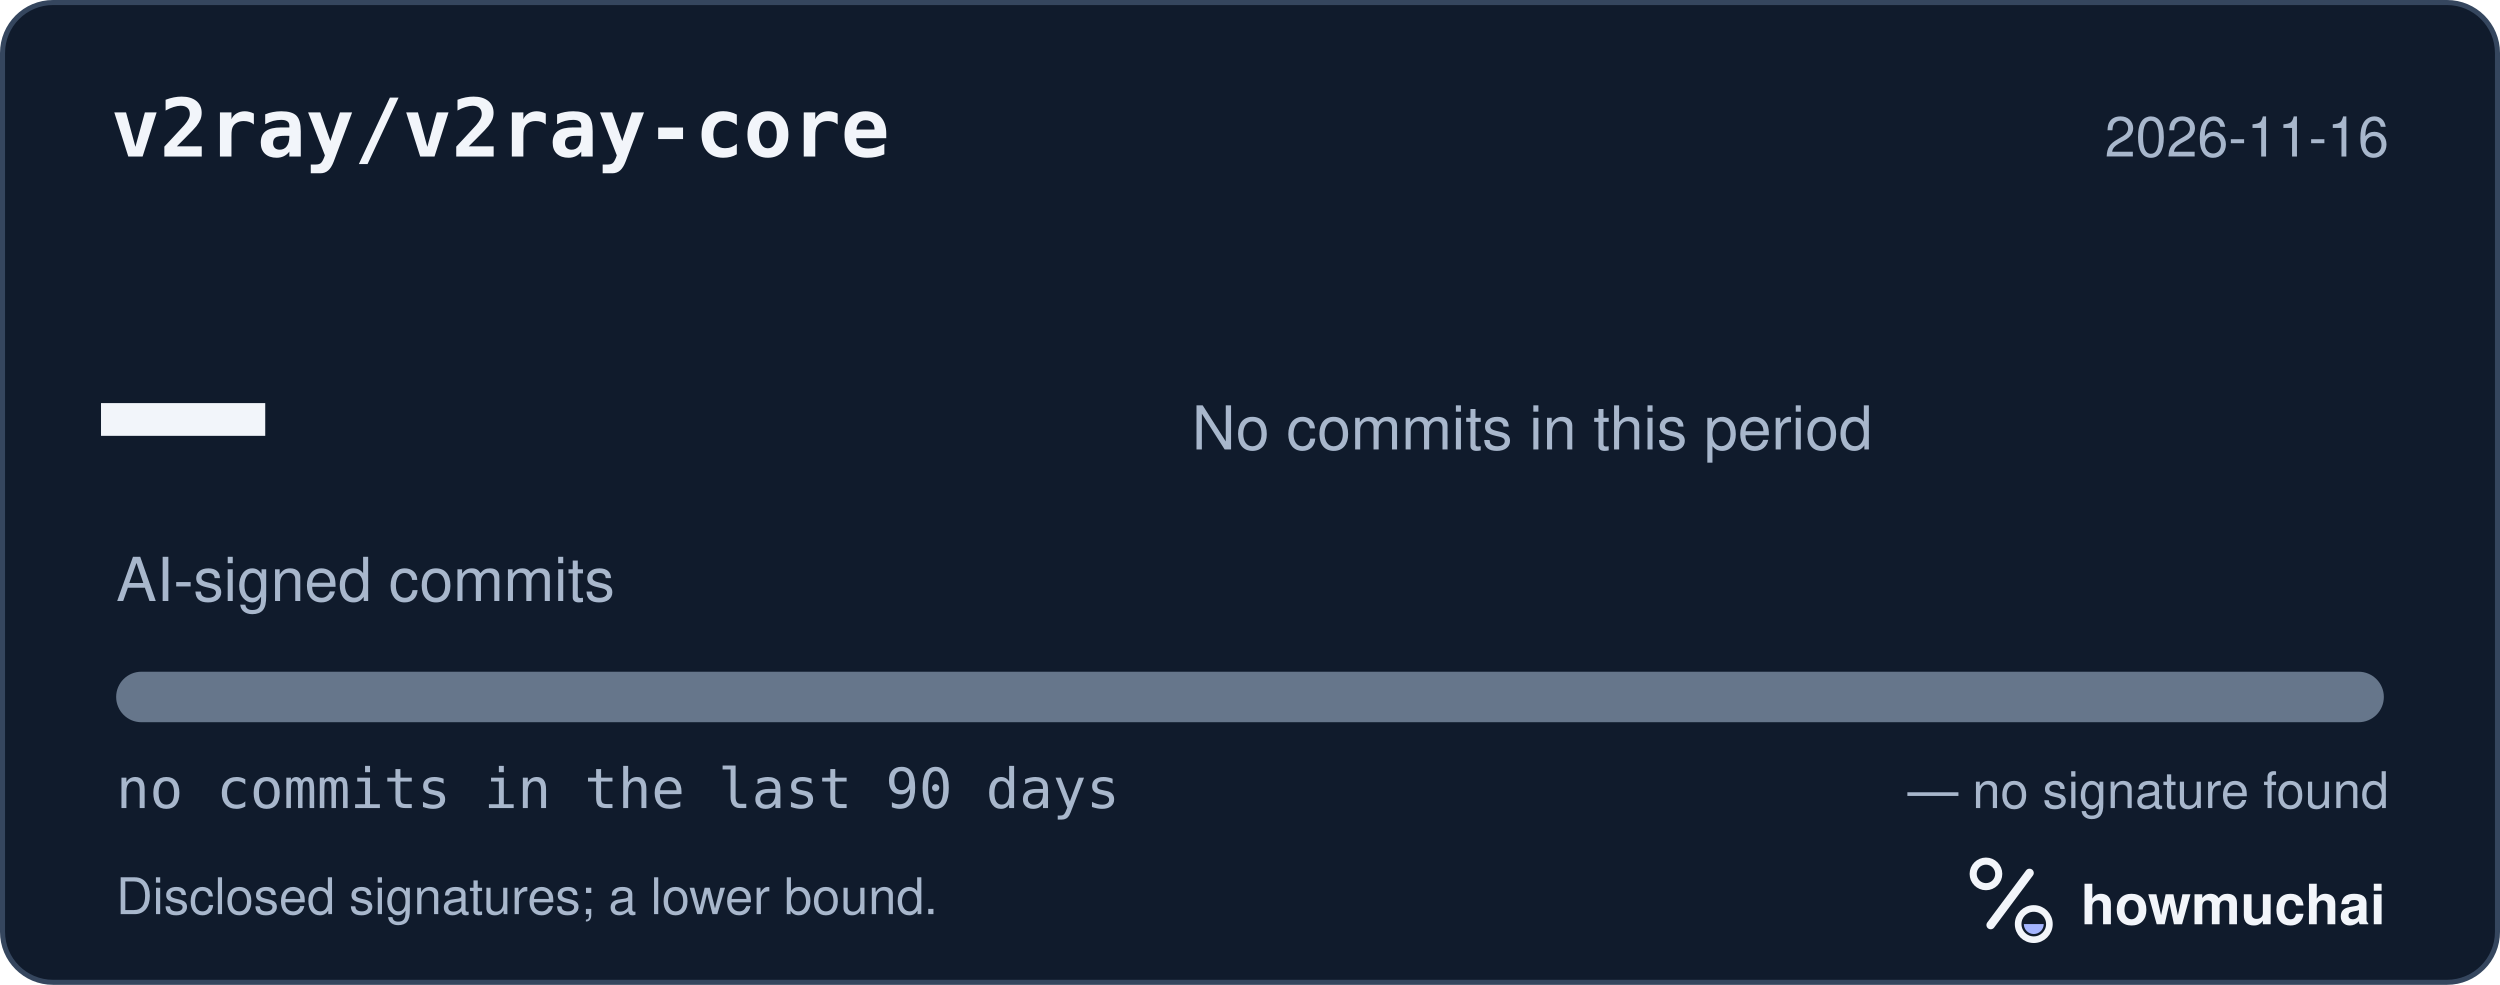
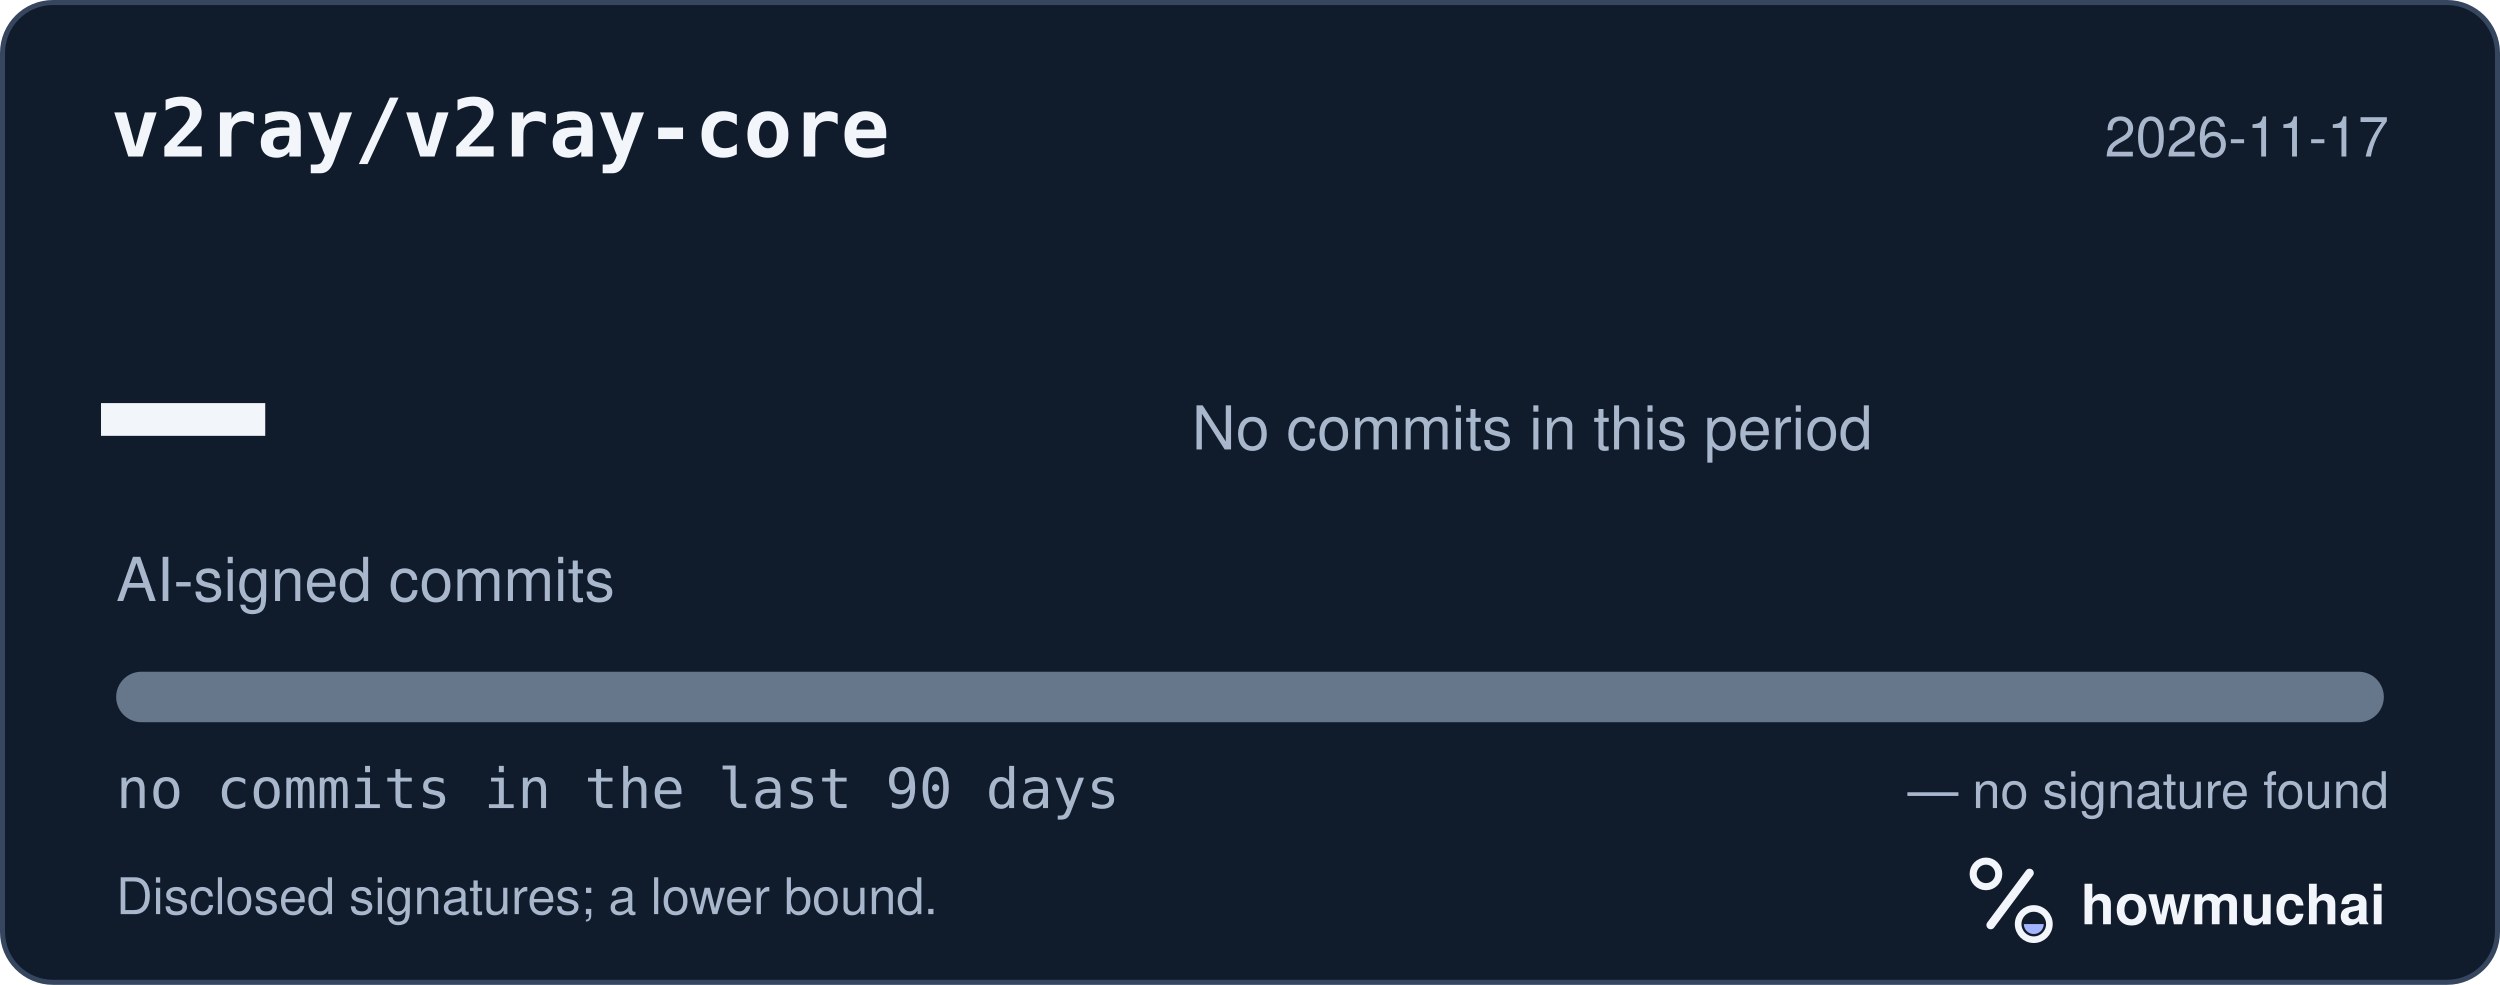
<svg xmlns="http://www.w3.org/2000/svg" width="495" height="195" viewBox="0 0 495 195" role="img" aria-labelledby="hm-t hm-d">
  <rect x="0.5" y="0.5" width="494" height="194" rx="10" fill="#101B2C" stroke="#35465E" />
  <text x="22" y="31" fill="#F2F5FA" font-family="ui-monospace, SF Mono, Menlo, Consolas, IBM Plex Mono, monospace" font-size="16" font-weight="600">v2ray/v2ray-core</text>
-   <text x="473" y="31" fill="#A8B7CC" font-family="-apple-system, BlinkMacSystemFont, Segoe UI, Helvetica, Arial, Fira Sans, sans-serif" font-size="11" text-anchor="end">2026-11-16</text>
+   <text x="473" y="31" fill="#A8B7CC" font-family="-apple-system, BlinkMacSystemFont, Segoe UI, Helvetica, Arial, Fira Sans, sans-serif" font-size="11" text-anchor="end">2026-11-17</text>
  <text x="20" y="98" fill="#F2F5FA" font-family="ui-monospace, SF Mono, Menlo, Consolas, IBM Plex Mono, monospace" font-size="54" font-weight="700">—</text>
  <text x="23" y="119" fill="#A8B7CC" font-family="-apple-system, BlinkMacSystemFont, Segoe UI, Helvetica, Arial, Fira Sans, sans-serif" font-size="12">AI-signed commits</text>
  <text x="236" y="89" fill="#A8B7CC" font-family="-apple-system, BlinkMacSystemFont, Segoe UI, Helvetica, Arial, Fira Sans, sans-serif" font-size="12">No commits in this period</text>
  <defs>
    <clipPath id="hm-bar">
      <rect x="23" y="133" width="449" height="10" rx="5" />
    </clipPath>
  </defs>
  <rect x="23" y="133" width="449" height="10" rx="5" fill="#66768B" />
  <g clip-path="url(#hm-bar)" />
  <text x="23" y="160" fill="#A8B7CC" font-family="ui-monospace, SF Mono, Menlo, Consolas, IBM Plex Mono, monospace" font-size="11">no commits in the last 90 days</text>
  <text x="473" y="160" fill="#A8B7CC" font-family="-apple-system, BlinkMacSystemFont, Segoe UI, Helvetica, Arial, Fira Sans, sans-serif" font-size="10" text-anchor="end">— no signature found</text>
  <text x="23" y="181" fill="#A8B7CC" font-family="-apple-system, BlinkMacSystemFont, Segoe UI, Helvetica, Arial, Fira Sans, sans-serif" font-size="10">Disclosed signatures; a lower bound.</text>
  <g transform="translate(386 166) scale(0.046875)">
    <circle cx="154" cy="150" r="54" fill="none" stroke="#F2F5FA" stroke-width="30" />
    <path d="M174 366 338 146" fill="none" stroke="#F2F5FA" stroke-width="36" stroke-linecap="round" />
    <circle cx="356" cy="362" r="66" fill="none" stroke="#F2F5FA" stroke-width="28" />
    <path d="M314 362a42 42 0 0 0 84 0Z" fill="#A4B5FF" />
  </g>
  <text x="412" y="183" fill="#F2F5FA" font-family="-apple-system, BlinkMacSystemFont, Segoe UI, Helvetica, Arial, Fira Sans, sans-serif" font-size="11" font-weight="650">howmuchai</text>
</svg>
